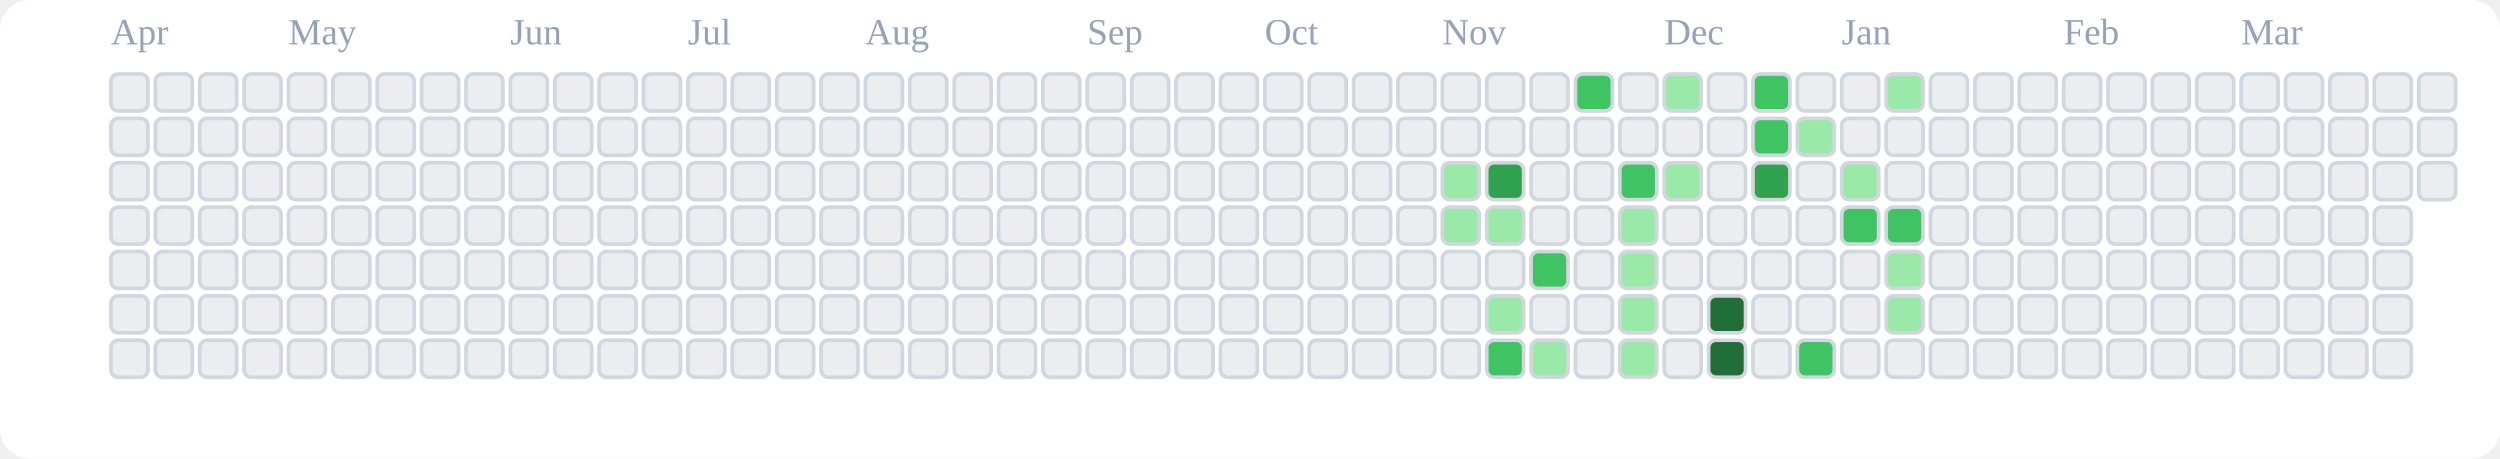
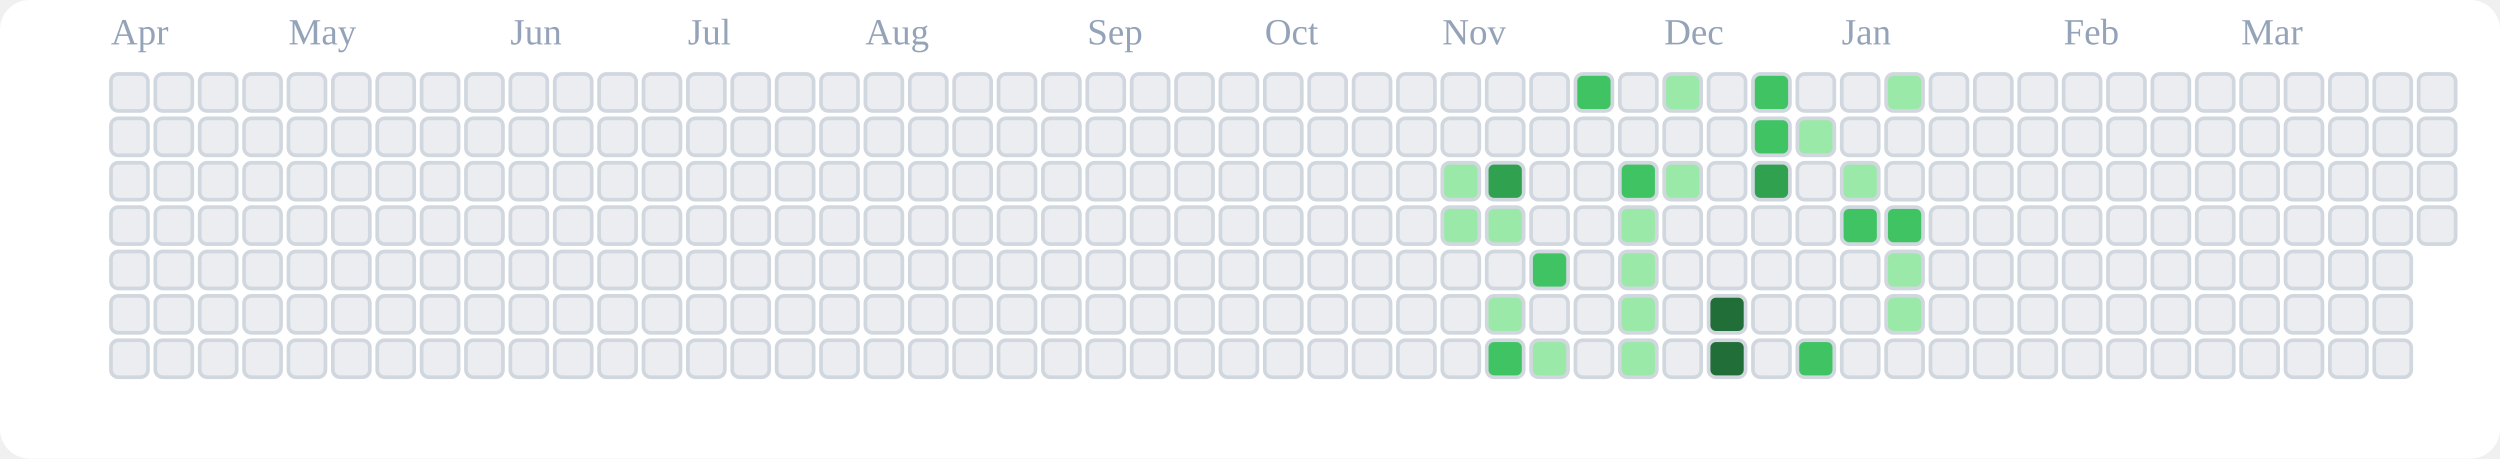
<svg xmlns="http://www.w3.org/2000/svg" viewBox="0 0 676 124" role="img" aria-label="tranhohoangvu Contributions (Light)">
  <rect x="0" y="0" width="676" height="124" fill="#ffffff" rx="8" ry="8" />
  <text x="30" y="12" font-size="10" fill="#94a3b8">Apr</text>
  <text x="78" y="12" font-size="10" fill="#94a3b8">May</text>
  <text x="138" y="12" font-size="10" fill="#94a3b8">Jun</text>
  <text x="186" y="12" font-size="10" fill="#94a3b8">Jul</text>
  <text x="234" y="12" font-size="10" fill="#94a3b8">Aug</text>
  <text x="294" y="12" font-size="10" fill="#94a3b8">Sep</text>
  <text x="342" y="12" font-size="10" fill="#94a3b8">Oct</text>
  <text x="390" y="12" font-size="10" fill="#94a3b8">Nov</text>
  <text x="450" y="12" font-size="10" fill="#94a3b8">Dec</text>
  <text x="498" y="12" font-size="10" fill="#94a3b8">Jan</text>
  <text x="558" y="12" font-size="10" fill="#94a3b8">Feb</text>
  <text x="606" y="12" font-size="10" fill="#94a3b8">Mar</text>
  <rect x="30" y="20" width="10" height="10" rx="2" ry="2" fill="#ebedf0" stroke="#d0d7de" stroke-width="1" />
  <rect x="30" y="32" width="10" height="10" rx="2" ry="2" fill="#ebedf0" stroke="#d0d7de" stroke-width="1" />
  <rect x="30" y="44" width="10" height="10" rx="2" ry="2" fill="#ebedf0" stroke="#d0d7de" stroke-width="1" />
  <rect x="30" y="56" width="10" height="10" rx="2" ry="2" fill="#ebedf0" stroke="#d0d7de" stroke-width="1" />
  <rect x="30" y="68" width="10" height="10" rx="2" ry="2" fill="#ebedf0" stroke="#d0d7de" stroke-width="1" />
  <rect x="30" y="80" width="10" height="10" rx="2" ry="2" fill="#ebedf0" stroke="#d0d7de" stroke-width="1" />
  <rect x="30" y="92" width="10" height="10" rx="2" ry="2" fill="#ebedf0" stroke="#d0d7de" stroke-width="1" />
  <rect x="42" y="20" width="10" height="10" rx="2" ry="2" fill="#ebedf0" stroke="#d0d7de" stroke-width="1" />
  <rect x="42" y="32" width="10" height="10" rx="2" ry="2" fill="#ebedf0" stroke="#d0d7de" stroke-width="1" />
  <rect x="42" y="44" width="10" height="10" rx="2" ry="2" fill="#ebedf0" stroke="#d0d7de" stroke-width="1" />
  <rect x="42" y="56" width="10" height="10" rx="2" ry="2" fill="#ebedf0" stroke="#d0d7de" stroke-width="1" />
  <rect x="42" y="68" width="10" height="10" rx="2" ry="2" fill="#ebedf0" stroke="#d0d7de" stroke-width="1" />
  <rect x="42" y="80" width="10" height="10" rx="2" ry="2" fill="#ebedf0" stroke="#d0d7de" stroke-width="1" />
  <rect x="42" y="92" width="10" height="10" rx="2" ry="2" fill="#ebedf0" stroke="#d0d7de" stroke-width="1" />
  <rect x="54" y="20" width="10" height="10" rx="2" ry="2" fill="#ebedf0" stroke="#d0d7de" stroke-width="1" />
  <rect x="54" y="32" width="10" height="10" rx="2" ry="2" fill="#ebedf0" stroke="#d0d7de" stroke-width="1" />
  <rect x="54" y="44" width="10" height="10" rx="2" ry="2" fill="#ebedf0" stroke="#d0d7de" stroke-width="1" />
  <rect x="54" y="56" width="10" height="10" rx="2" ry="2" fill="#ebedf0" stroke="#d0d7de" stroke-width="1" />
  <rect x="54" y="68" width="10" height="10" rx="2" ry="2" fill="#ebedf0" stroke="#d0d7de" stroke-width="1" />
  <rect x="54" y="80" width="10" height="10" rx="2" ry="2" fill="#ebedf0" stroke="#d0d7de" stroke-width="1" />
  <rect x="54" y="92" width="10" height="10" rx="2" ry="2" fill="#ebedf0" stroke="#d0d7de" stroke-width="1" />
  <rect x="66" y="20" width="10" height="10" rx="2" ry="2" fill="#ebedf0" stroke="#d0d7de" stroke-width="1" />
  <rect x="66" y="32" width="10" height="10" rx="2" ry="2" fill="#ebedf0" stroke="#d0d7de" stroke-width="1" />
  <rect x="66" y="44" width="10" height="10" rx="2" ry="2" fill="#ebedf0" stroke="#d0d7de" stroke-width="1" />
  <rect x="66" y="56" width="10" height="10" rx="2" ry="2" fill="#ebedf0" stroke="#d0d7de" stroke-width="1" />
  <rect x="66" y="68" width="10" height="10" rx="2" ry="2" fill="#ebedf0" stroke="#d0d7de" stroke-width="1" />
  <rect x="66" y="80" width="10" height="10" rx="2" ry="2" fill="#ebedf0" stroke="#d0d7de" stroke-width="1" />
  <rect x="66" y="92" width="10" height="10" rx="2" ry="2" fill="#ebedf0" stroke="#d0d7de" stroke-width="1" />
  <rect x="78" y="20" width="10" height="10" rx="2" ry="2" fill="#ebedf0" stroke="#d0d7de" stroke-width="1" />
  <rect x="78" y="32" width="10" height="10" rx="2" ry="2" fill="#ebedf0" stroke="#d0d7de" stroke-width="1" />
  <rect x="78" y="44" width="10" height="10" rx="2" ry="2" fill="#ebedf0" stroke="#d0d7de" stroke-width="1" />
  <rect x="78" y="56" width="10" height="10" rx="2" ry="2" fill="#ebedf0" stroke="#d0d7de" stroke-width="1" />
  <rect x="78" y="68" width="10" height="10" rx="2" ry="2" fill="#ebedf0" stroke="#d0d7de" stroke-width="1" />
  <rect x="78" y="80" width="10" height="10" rx="2" ry="2" fill="#ebedf0" stroke="#d0d7de" stroke-width="1" />
  <rect x="78" y="92" width="10" height="10" rx="2" ry="2" fill="#ebedf0" stroke="#d0d7de" stroke-width="1" />
  <rect x="90" y="20" width="10" height="10" rx="2" ry="2" fill="#ebedf0" stroke="#d0d7de" stroke-width="1" />
  <rect x="90" y="32" width="10" height="10" rx="2" ry="2" fill="#ebedf0" stroke="#d0d7de" stroke-width="1" />
  <rect x="90" y="44" width="10" height="10" rx="2" ry="2" fill="#ebedf0" stroke="#d0d7de" stroke-width="1" />
  <rect x="90" y="56" width="10" height="10" rx="2" ry="2" fill="#ebedf0" stroke="#d0d7de" stroke-width="1" />
  <rect x="90" y="68" width="10" height="10" rx="2" ry="2" fill="#ebedf0" stroke="#d0d7de" stroke-width="1" />
  <rect x="90" y="80" width="10" height="10" rx="2" ry="2" fill="#ebedf0" stroke="#d0d7de" stroke-width="1" />
  <rect x="90" y="92" width="10" height="10" rx="2" ry="2" fill="#ebedf0" stroke="#d0d7de" stroke-width="1" />
  <rect x="102" y="20" width="10" height="10" rx="2" ry="2" fill="#ebedf0" stroke="#d0d7de" stroke-width="1" />
  <rect x="102" y="32" width="10" height="10" rx="2" ry="2" fill="#ebedf0" stroke="#d0d7de" stroke-width="1" />
  <rect x="102" y="44" width="10" height="10" rx="2" ry="2" fill="#ebedf0" stroke="#d0d7de" stroke-width="1" />
  <rect x="102" y="56" width="10" height="10" rx="2" ry="2" fill="#ebedf0" stroke="#d0d7de" stroke-width="1" />
  <rect x="102" y="68" width="10" height="10" rx="2" ry="2" fill="#ebedf0" stroke="#d0d7de" stroke-width="1" />
  <rect x="102" y="80" width="10" height="10" rx="2" ry="2" fill="#ebedf0" stroke="#d0d7de" stroke-width="1" />
  <rect x="102" y="92" width="10" height="10" rx="2" ry="2" fill="#ebedf0" stroke="#d0d7de" stroke-width="1" />
  <rect x="114" y="20" width="10" height="10" rx="2" ry="2" fill="#ebedf0" stroke="#d0d7de" stroke-width="1" />
  <rect x="114" y="32" width="10" height="10" rx="2" ry="2" fill="#ebedf0" stroke="#d0d7de" stroke-width="1" />
  <rect x="114" y="44" width="10" height="10" rx="2" ry="2" fill="#ebedf0" stroke="#d0d7de" stroke-width="1" />
  <rect x="114" y="56" width="10" height="10" rx="2" ry="2" fill="#ebedf0" stroke="#d0d7de" stroke-width="1" />
  <rect x="114" y="68" width="10" height="10" rx="2" ry="2" fill="#ebedf0" stroke="#d0d7de" stroke-width="1" />
  <rect x="114" y="80" width="10" height="10" rx="2" ry="2" fill="#ebedf0" stroke="#d0d7de" stroke-width="1" />
  <rect x="114" y="92" width="10" height="10" rx="2" ry="2" fill="#ebedf0" stroke="#d0d7de" stroke-width="1" />
  <rect x="126" y="20" width="10" height="10" rx="2" ry="2" fill="#ebedf0" stroke="#d0d7de" stroke-width="1" />
  <rect x="126" y="32" width="10" height="10" rx="2" ry="2" fill="#ebedf0" stroke="#d0d7de" stroke-width="1" />
  <rect x="126" y="44" width="10" height="10" rx="2" ry="2" fill="#ebedf0" stroke="#d0d7de" stroke-width="1" />
  <rect x="126" y="56" width="10" height="10" rx="2" ry="2" fill="#ebedf0" stroke="#d0d7de" stroke-width="1" />
  <rect x="126" y="68" width="10" height="10" rx="2" ry="2" fill="#ebedf0" stroke="#d0d7de" stroke-width="1" />
  <rect x="126" y="80" width="10" height="10" rx="2" ry="2" fill="#ebedf0" stroke="#d0d7de" stroke-width="1" />
  <rect x="126" y="92" width="10" height="10" rx="2" ry="2" fill="#ebedf0" stroke="#d0d7de" stroke-width="1" />
  <rect x="138" y="20" width="10" height="10" rx="2" ry="2" fill="#ebedf0" stroke="#d0d7de" stroke-width="1" />
  <rect x="138" y="32" width="10" height="10" rx="2" ry="2" fill="#ebedf0" stroke="#d0d7de" stroke-width="1" />
  <rect x="138" y="44" width="10" height="10" rx="2" ry="2" fill="#ebedf0" stroke="#d0d7de" stroke-width="1" />
  <rect x="138" y="56" width="10" height="10" rx="2" ry="2" fill="#ebedf0" stroke="#d0d7de" stroke-width="1" />
  <rect x="138" y="68" width="10" height="10" rx="2" ry="2" fill="#ebedf0" stroke="#d0d7de" stroke-width="1" />
  <rect x="138" y="80" width="10" height="10" rx="2" ry="2" fill="#ebedf0" stroke="#d0d7de" stroke-width="1" />
  <rect x="138" y="92" width="10" height="10" rx="2" ry="2" fill="#ebedf0" stroke="#d0d7de" stroke-width="1" />
  <rect x="150" y="20" width="10" height="10" rx="2" ry="2" fill="#ebedf0" stroke="#d0d7de" stroke-width="1" />
  <rect x="150" y="32" width="10" height="10" rx="2" ry="2" fill="#ebedf0" stroke="#d0d7de" stroke-width="1" />
  <rect x="150" y="44" width="10" height="10" rx="2" ry="2" fill="#ebedf0" stroke="#d0d7de" stroke-width="1" />
  <rect x="150" y="56" width="10" height="10" rx="2" ry="2" fill="#ebedf0" stroke="#d0d7de" stroke-width="1" />
  <rect x="150" y="68" width="10" height="10" rx="2" ry="2" fill="#ebedf0" stroke="#d0d7de" stroke-width="1" />
  <rect x="150" y="80" width="10" height="10" rx="2" ry="2" fill="#ebedf0" stroke="#d0d7de" stroke-width="1" />
  <rect x="150" y="92" width="10" height="10" rx="2" ry="2" fill="#ebedf0" stroke="#d0d7de" stroke-width="1" />
  <rect x="162" y="20" width="10" height="10" rx="2" ry="2" fill="#ebedf0" stroke="#d0d7de" stroke-width="1" />
  <rect x="162" y="32" width="10" height="10" rx="2" ry="2" fill="#ebedf0" stroke="#d0d7de" stroke-width="1" />
  <rect x="162" y="44" width="10" height="10" rx="2" ry="2" fill="#ebedf0" stroke="#d0d7de" stroke-width="1" />
  <rect x="162" y="56" width="10" height="10" rx="2" ry="2" fill="#ebedf0" stroke="#d0d7de" stroke-width="1" />
  <rect x="162" y="68" width="10" height="10" rx="2" ry="2" fill="#ebedf0" stroke="#d0d7de" stroke-width="1" />
  <rect x="162" y="80" width="10" height="10" rx="2" ry="2" fill="#ebedf0" stroke="#d0d7de" stroke-width="1" />
  <rect x="162" y="92" width="10" height="10" rx="2" ry="2" fill="#ebedf0" stroke="#d0d7de" stroke-width="1" />
  <rect x="174" y="20" width="10" height="10" rx="2" ry="2" fill="#ebedf0" stroke="#d0d7de" stroke-width="1" />
  <rect x="174" y="32" width="10" height="10" rx="2" ry="2" fill="#ebedf0" stroke="#d0d7de" stroke-width="1" />
  <rect x="174" y="44" width="10" height="10" rx="2" ry="2" fill="#ebedf0" stroke="#d0d7de" stroke-width="1" />
  <rect x="174" y="56" width="10" height="10" rx="2" ry="2" fill="#ebedf0" stroke="#d0d7de" stroke-width="1" />
  <rect x="174" y="68" width="10" height="10" rx="2" ry="2" fill="#ebedf0" stroke="#d0d7de" stroke-width="1" />
  <rect x="174" y="80" width="10" height="10" rx="2" ry="2" fill="#ebedf0" stroke="#d0d7de" stroke-width="1" />
  <rect x="174" y="92" width="10" height="10" rx="2" ry="2" fill="#ebedf0" stroke="#d0d7de" stroke-width="1" />
  <rect x="186" y="20" width="10" height="10" rx="2" ry="2" fill="#ebedf0" stroke="#d0d7de" stroke-width="1" />
  <rect x="186" y="32" width="10" height="10" rx="2" ry="2" fill="#ebedf0" stroke="#d0d7de" stroke-width="1" />
  <rect x="186" y="44" width="10" height="10" rx="2" ry="2" fill="#ebedf0" stroke="#d0d7de" stroke-width="1" />
  <rect x="186" y="56" width="10" height="10" rx="2" ry="2" fill="#ebedf0" stroke="#d0d7de" stroke-width="1" />
  <rect x="186" y="68" width="10" height="10" rx="2" ry="2" fill="#ebedf0" stroke="#d0d7de" stroke-width="1" />
  <rect x="186" y="80" width="10" height="10" rx="2" ry="2" fill="#ebedf0" stroke="#d0d7de" stroke-width="1" />
  <rect x="186" y="92" width="10" height="10" rx="2" ry="2" fill="#ebedf0" stroke="#d0d7de" stroke-width="1" />
  <rect x="198" y="20" width="10" height="10" rx="2" ry="2" fill="#ebedf0" stroke="#d0d7de" stroke-width="1" />
  <rect x="198" y="32" width="10" height="10" rx="2" ry="2" fill="#ebedf0" stroke="#d0d7de" stroke-width="1" />
  <rect x="198" y="44" width="10" height="10" rx="2" ry="2" fill="#ebedf0" stroke="#d0d7de" stroke-width="1" />
  <rect x="198" y="56" width="10" height="10" rx="2" ry="2" fill="#ebedf0" stroke="#d0d7de" stroke-width="1" />
  <rect x="198" y="68" width="10" height="10" rx="2" ry="2" fill="#ebedf0" stroke="#d0d7de" stroke-width="1" />
  <rect x="198" y="80" width="10" height="10" rx="2" ry="2" fill="#ebedf0" stroke="#d0d7de" stroke-width="1" />
  <rect x="198" y="92" width="10" height="10" rx="2" ry="2" fill="#ebedf0" stroke="#d0d7de" stroke-width="1" />
  <rect x="210" y="20" width="10" height="10" rx="2" ry="2" fill="#ebedf0" stroke="#d0d7de" stroke-width="1" />
  <rect x="210" y="32" width="10" height="10" rx="2" ry="2" fill="#ebedf0" stroke="#d0d7de" stroke-width="1" />
  <rect x="210" y="44" width="10" height="10" rx="2" ry="2" fill="#ebedf0" stroke="#d0d7de" stroke-width="1" />
  <rect x="210" y="56" width="10" height="10" rx="2" ry="2" fill="#ebedf0" stroke="#d0d7de" stroke-width="1" />
  <rect x="210" y="68" width="10" height="10" rx="2" ry="2" fill="#ebedf0" stroke="#d0d7de" stroke-width="1" />
  <rect x="210" y="80" width="10" height="10" rx="2" ry="2" fill="#ebedf0" stroke="#d0d7de" stroke-width="1" />
  <rect x="210" y="92" width="10" height="10" rx="2" ry="2" fill="#ebedf0" stroke="#d0d7de" stroke-width="1" />
  <rect x="222" y="20" width="10" height="10" rx="2" ry="2" fill="#ebedf0" stroke="#d0d7de" stroke-width="1" />
  <rect x="222" y="32" width="10" height="10" rx="2" ry="2" fill="#ebedf0" stroke="#d0d7de" stroke-width="1" />
  <rect x="222" y="44" width="10" height="10" rx="2" ry="2" fill="#ebedf0" stroke="#d0d7de" stroke-width="1" />
  <rect x="222" y="56" width="10" height="10" rx="2" ry="2" fill="#ebedf0" stroke="#d0d7de" stroke-width="1" />
  <rect x="222" y="68" width="10" height="10" rx="2" ry="2" fill="#ebedf0" stroke="#d0d7de" stroke-width="1" />
  <rect x="222" y="80" width="10" height="10" rx="2" ry="2" fill="#ebedf0" stroke="#d0d7de" stroke-width="1" />
  <rect x="222" y="92" width="10" height="10" rx="2" ry="2" fill="#ebedf0" stroke="#d0d7de" stroke-width="1" />
  <rect x="234" y="20" width="10" height="10" rx="2" ry="2" fill="#ebedf0" stroke="#d0d7de" stroke-width="1" />
  <rect x="234" y="32" width="10" height="10" rx="2" ry="2" fill="#ebedf0" stroke="#d0d7de" stroke-width="1" />
  <rect x="234" y="44" width="10" height="10" rx="2" ry="2" fill="#ebedf0" stroke="#d0d7de" stroke-width="1" />
  <rect x="234" y="56" width="10" height="10" rx="2" ry="2" fill="#ebedf0" stroke="#d0d7de" stroke-width="1" />
  <rect x="234" y="68" width="10" height="10" rx="2" ry="2" fill="#ebedf0" stroke="#d0d7de" stroke-width="1" />
  <rect x="234" y="80" width="10" height="10" rx="2" ry="2" fill="#ebedf0" stroke="#d0d7de" stroke-width="1" />
  <rect x="234" y="92" width="10" height="10" rx="2" ry="2" fill="#ebedf0" stroke="#d0d7de" stroke-width="1" />
  <rect x="246" y="20" width="10" height="10" rx="2" ry="2" fill="#ebedf0" stroke="#d0d7de" stroke-width="1" />
  <rect x="246" y="32" width="10" height="10" rx="2" ry="2" fill="#ebedf0" stroke="#d0d7de" stroke-width="1" />
  <rect x="246" y="44" width="10" height="10" rx="2" ry="2" fill="#ebedf0" stroke="#d0d7de" stroke-width="1" />
  <rect x="246" y="56" width="10" height="10" rx="2" ry="2" fill="#ebedf0" stroke="#d0d7de" stroke-width="1" />
  <rect x="246" y="68" width="10" height="10" rx="2" ry="2" fill="#ebedf0" stroke="#d0d7de" stroke-width="1" />
  <rect x="246" y="80" width="10" height="10" rx="2" ry="2" fill="#ebedf0" stroke="#d0d7de" stroke-width="1" />
  <rect x="246" y="92" width="10" height="10" rx="2" ry="2" fill="#ebedf0" stroke="#d0d7de" stroke-width="1" />
  <rect x="258" y="20" width="10" height="10" rx="2" ry="2" fill="#ebedf0" stroke="#d0d7de" stroke-width="1" />
  <rect x="258" y="32" width="10" height="10" rx="2" ry="2" fill="#ebedf0" stroke="#d0d7de" stroke-width="1" />
  <rect x="258" y="44" width="10" height="10" rx="2" ry="2" fill="#ebedf0" stroke="#d0d7de" stroke-width="1" />
  <rect x="258" y="56" width="10" height="10" rx="2" ry="2" fill="#ebedf0" stroke="#d0d7de" stroke-width="1" />
  <rect x="258" y="68" width="10" height="10" rx="2" ry="2" fill="#ebedf0" stroke="#d0d7de" stroke-width="1" />
  <rect x="258" y="80" width="10" height="10" rx="2" ry="2" fill="#ebedf0" stroke="#d0d7de" stroke-width="1" />
  <rect x="258" y="92" width="10" height="10" rx="2" ry="2" fill="#ebedf0" stroke="#d0d7de" stroke-width="1" />
  <rect x="270" y="20" width="10" height="10" rx="2" ry="2" fill="#ebedf0" stroke="#d0d7de" stroke-width="1" />
  <rect x="270" y="32" width="10" height="10" rx="2" ry="2" fill="#ebedf0" stroke="#d0d7de" stroke-width="1" />
  <rect x="270" y="44" width="10" height="10" rx="2" ry="2" fill="#ebedf0" stroke="#d0d7de" stroke-width="1" />
  <rect x="270" y="56" width="10" height="10" rx="2" ry="2" fill="#ebedf0" stroke="#d0d7de" stroke-width="1" />
  <rect x="270" y="68" width="10" height="10" rx="2" ry="2" fill="#ebedf0" stroke="#d0d7de" stroke-width="1" />
  <rect x="270" y="80" width="10" height="10" rx="2" ry="2" fill="#ebedf0" stroke="#d0d7de" stroke-width="1" />
  <rect x="270" y="92" width="10" height="10" rx="2" ry="2" fill="#ebedf0" stroke="#d0d7de" stroke-width="1" />
  <rect x="282" y="20" width="10" height="10" rx="2" ry="2" fill="#ebedf0" stroke="#d0d7de" stroke-width="1" />
  <rect x="282" y="32" width="10" height="10" rx="2" ry="2" fill="#ebedf0" stroke="#d0d7de" stroke-width="1" />
  <rect x="282" y="44" width="10" height="10" rx="2" ry="2" fill="#ebedf0" stroke="#d0d7de" stroke-width="1" />
  <rect x="282" y="56" width="10" height="10" rx="2" ry="2" fill="#ebedf0" stroke="#d0d7de" stroke-width="1" />
  <rect x="282" y="68" width="10" height="10" rx="2" ry="2" fill="#ebedf0" stroke="#d0d7de" stroke-width="1" />
  <rect x="282" y="80" width="10" height="10" rx="2" ry="2" fill="#ebedf0" stroke="#d0d7de" stroke-width="1" />
  <rect x="282" y="92" width="10" height="10" rx="2" ry="2" fill="#ebedf0" stroke="#d0d7de" stroke-width="1" />
  <rect x="294" y="20" width="10" height="10" rx="2" ry="2" fill="#ebedf0" stroke="#d0d7de" stroke-width="1" />
  <rect x="294" y="32" width="10" height="10" rx="2" ry="2" fill="#ebedf0" stroke="#d0d7de" stroke-width="1" />
  <rect x="294" y="44" width="10" height="10" rx="2" ry="2" fill="#ebedf0" stroke="#d0d7de" stroke-width="1" />
  <rect x="294" y="56" width="10" height="10" rx="2" ry="2" fill="#ebedf0" stroke="#d0d7de" stroke-width="1" />
  <rect x="294" y="68" width="10" height="10" rx="2" ry="2" fill="#ebedf0" stroke="#d0d7de" stroke-width="1" />
  <rect x="294" y="80" width="10" height="10" rx="2" ry="2" fill="#ebedf0" stroke="#d0d7de" stroke-width="1" />
  <rect x="294" y="92" width="10" height="10" rx="2" ry="2" fill="#ebedf0" stroke="#d0d7de" stroke-width="1" />
  <rect x="306" y="20" width="10" height="10" rx="2" ry="2" fill="#ebedf0" stroke="#d0d7de" stroke-width="1" />
  <rect x="306" y="32" width="10" height="10" rx="2" ry="2" fill="#ebedf0" stroke="#d0d7de" stroke-width="1" />
  <rect x="306" y="44" width="10" height="10" rx="2" ry="2" fill="#ebedf0" stroke="#d0d7de" stroke-width="1" />
  <rect x="306" y="56" width="10" height="10" rx="2" ry="2" fill="#ebedf0" stroke="#d0d7de" stroke-width="1" />
  <rect x="306" y="68" width="10" height="10" rx="2" ry="2" fill="#ebedf0" stroke="#d0d7de" stroke-width="1" />
  <rect x="306" y="80" width="10" height="10" rx="2" ry="2" fill="#ebedf0" stroke="#d0d7de" stroke-width="1" />
  <rect x="306" y="92" width="10" height="10" rx="2" ry="2" fill="#ebedf0" stroke="#d0d7de" stroke-width="1" />
  <rect x="318" y="20" width="10" height="10" rx="2" ry="2" fill="#ebedf0" stroke="#d0d7de" stroke-width="1" />
  <rect x="318" y="32" width="10" height="10" rx="2" ry="2" fill="#ebedf0" stroke="#d0d7de" stroke-width="1" />
  <rect x="318" y="44" width="10" height="10" rx="2" ry="2" fill="#ebedf0" stroke="#d0d7de" stroke-width="1" />
  <rect x="318" y="56" width="10" height="10" rx="2" ry="2" fill="#ebedf0" stroke="#d0d7de" stroke-width="1" />
  <rect x="318" y="68" width="10" height="10" rx="2" ry="2" fill="#ebedf0" stroke="#d0d7de" stroke-width="1" />
  <rect x="318" y="80" width="10" height="10" rx="2" ry="2" fill="#ebedf0" stroke="#d0d7de" stroke-width="1" />
  <rect x="318" y="92" width="10" height="10" rx="2" ry="2" fill="#ebedf0" stroke="#d0d7de" stroke-width="1" />
  <rect x="330" y="20" width="10" height="10" rx="2" ry="2" fill="#ebedf0" stroke="#d0d7de" stroke-width="1" />
  <rect x="330" y="32" width="10" height="10" rx="2" ry="2" fill="#ebedf0" stroke="#d0d7de" stroke-width="1" />
  <rect x="330" y="44" width="10" height="10" rx="2" ry="2" fill="#ebedf0" stroke="#d0d7de" stroke-width="1" />
  <rect x="330" y="56" width="10" height="10" rx="2" ry="2" fill="#ebedf0" stroke="#d0d7de" stroke-width="1" />
  <rect x="330" y="68" width="10" height="10" rx="2" ry="2" fill="#ebedf0" stroke="#d0d7de" stroke-width="1" />
  <rect x="330" y="80" width="10" height="10" rx="2" ry="2" fill="#ebedf0" stroke="#d0d7de" stroke-width="1" />
  <rect x="330" y="92" width="10" height="10" rx="2" ry="2" fill="#ebedf0" stroke="#d0d7de" stroke-width="1" />
  <rect x="342" y="20" width="10" height="10" rx="2" ry="2" fill="#ebedf0" stroke="#d0d7de" stroke-width="1" />
  <rect x="342" y="32" width="10" height="10" rx="2" ry="2" fill="#ebedf0" stroke="#d0d7de" stroke-width="1" />
  <rect x="342" y="44" width="10" height="10" rx="2" ry="2" fill="#ebedf0" stroke="#d0d7de" stroke-width="1" />
  <rect x="342" y="56" width="10" height="10" rx="2" ry="2" fill="#ebedf0" stroke="#d0d7de" stroke-width="1" />
  <rect x="342" y="68" width="10" height="10" rx="2" ry="2" fill="#ebedf0" stroke="#d0d7de" stroke-width="1" />
  <rect x="342" y="80" width="10" height="10" rx="2" ry="2" fill="#ebedf0" stroke="#d0d7de" stroke-width="1" />
  <rect x="342" y="92" width="10" height="10" rx="2" ry="2" fill="#ebedf0" stroke="#d0d7de" stroke-width="1" />
  <rect x="354" y="20" width="10" height="10" rx="2" ry="2" fill="#ebedf0" stroke="#d0d7de" stroke-width="1" />
  <rect x="354" y="32" width="10" height="10" rx="2" ry="2" fill="#ebedf0" stroke="#d0d7de" stroke-width="1" />
  <rect x="354" y="44" width="10" height="10" rx="2" ry="2" fill="#ebedf0" stroke="#d0d7de" stroke-width="1" />
  <rect x="354" y="56" width="10" height="10" rx="2" ry="2" fill="#ebedf0" stroke="#d0d7de" stroke-width="1" />
  <rect x="354" y="68" width="10" height="10" rx="2" ry="2" fill="#ebedf0" stroke="#d0d7de" stroke-width="1" />
  <rect x="354" y="80" width="10" height="10" rx="2" ry="2" fill="#ebedf0" stroke="#d0d7de" stroke-width="1" />
  <rect x="354" y="92" width="10" height="10" rx="2" ry="2" fill="#ebedf0" stroke="#d0d7de" stroke-width="1" />
  <rect x="366" y="20" width="10" height="10" rx="2" ry="2" fill="#ebedf0" stroke="#d0d7de" stroke-width="1" />
  <rect x="366" y="32" width="10" height="10" rx="2" ry="2" fill="#ebedf0" stroke="#d0d7de" stroke-width="1" />
  <rect x="366" y="44" width="10" height="10" rx="2" ry="2" fill="#ebedf0" stroke="#d0d7de" stroke-width="1" />
  <rect x="366" y="56" width="10" height="10" rx="2" ry="2" fill="#ebedf0" stroke="#d0d7de" stroke-width="1" />
  <rect x="366" y="68" width="10" height="10" rx="2" ry="2" fill="#ebedf0" stroke="#d0d7de" stroke-width="1" />
  <rect x="366" y="80" width="10" height="10" rx="2" ry="2" fill="#ebedf0" stroke="#d0d7de" stroke-width="1" />
  <rect x="366" y="92" width="10" height="10" rx="2" ry="2" fill="#ebedf0" stroke="#d0d7de" stroke-width="1" />
  <rect x="378" y="20" width="10" height="10" rx="2" ry="2" fill="#ebedf0" stroke="#d0d7de" stroke-width="1" />
  <rect x="378" y="32" width="10" height="10" rx="2" ry="2" fill="#ebedf0" stroke="#d0d7de" stroke-width="1" />
  <rect x="378" y="44" width="10" height="10" rx="2" ry="2" fill="#ebedf0" stroke="#d0d7de" stroke-width="1" />
  <rect x="378" y="56" width="10" height="10" rx="2" ry="2" fill="#ebedf0" stroke="#d0d7de" stroke-width="1" />
  <rect x="378" y="68" width="10" height="10" rx="2" ry="2" fill="#ebedf0" stroke="#d0d7de" stroke-width="1" />
  <rect x="378" y="80" width="10" height="10" rx="2" ry="2" fill="#ebedf0" stroke="#d0d7de" stroke-width="1" />
  <rect x="378" y="92" width="10" height="10" rx="2" ry="2" fill="#ebedf0" stroke="#d0d7de" stroke-width="1" />
  <rect x="390" y="20" width="10" height="10" rx="2" ry="2" fill="#ebedf0" stroke="#d0d7de" stroke-width="1" />
  <rect x="390" y="32" width="10" height="10" rx="2" ry="2" fill="#ebedf0" stroke="#d0d7de" stroke-width="1" />
  <rect x="390" y="44" width="10" height="10" rx="2" ry="2" fill="#9be9a8" stroke="#d0d7de" stroke-width="1" />
  <rect x="390" y="56" width="10" height="10" rx="2" ry="2" fill="#9be9a8" stroke="#d0d7de" stroke-width="1" />
  <rect x="390" y="68" width="10" height="10" rx="2" ry="2" fill="#ebedf0" stroke="#d0d7de" stroke-width="1" />
  <rect x="390" y="80" width="10" height="10" rx="2" ry="2" fill="#ebedf0" stroke="#d0d7de" stroke-width="1" />
  <rect x="390" y="92" width="10" height="10" rx="2" ry="2" fill="#ebedf0" stroke="#d0d7de" stroke-width="1" />
  <rect x="402" y="20" width="10" height="10" rx="2" ry="2" fill="#ebedf0" stroke="#d0d7de" stroke-width="1" />
  <rect x="402" y="32" width="10" height="10" rx="2" ry="2" fill="#ebedf0" stroke="#d0d7de" stroke-width="1" />
  <rect x="402" y="44" width="10" height="10" rx="2" ry="2" fill="#30a14e" stroke="#d0d7de" stroke-width="1" />
  <rect x="402" y="56" width="10" height="10" rx="2" ry="2" fill="#9be9a8" stroke="#d0d7de" stroke-width="1" />
  <rect x="402" y="68" width="10" height="10" rx="2" ry="2" fill="#ebedf0" stroke="#d0d7de" stroke-width="1" />
  <rect x="402" y="80" width="10" height="10" rx="2" ry="2" fill="#9be9a8" stroke="#d0d7de" stroke-width="1" />
  <rect x="402" y="92" width="10" height="10" rx="2" ry="2" fill="#40c463" stroke="#d0d7de" stroke-width="1" />
  <rect x="414" y="20" width="10" height="10" rx="2" ry="2" fill="#ebedf0" stroke="#d0d7de" stroke-width="1" />
  <rect x="414" y="32" width="10" height="10" rx="2" ry="2" fill="#ebedf0" stroke="#d0d7de" stroke-width="1" />
  <rect x="414" y="44" width="10" height="10" rx="2" ry="2" fill="#ebedf0" stroke="#d0d7de" stroke-width="1" />
  <rect x="414" y="56" width="10" height="10" rx="2" ry="2" fill="#ebedf0" stroke="#d0d7de" stroke-width="1" />
  <rect x="414" y="68" width="10" height="10" rx="2" ry="2" fill="#40c463" stroke="#d0d7de" stroke-width="1" />
  <rect x="414" y="80" width="10" height="10" rx="2" ry="2" fill="#ebedf0" stroke="#d0d7de" stroke-width="1" />
  <rect x="414" y="92" width="10" height="10" rx="2" ry="2" fill="#9be9a8" stroke="#d0d7de" stroke-width="1" />
  <rect x="426" y="20" width="10" height="10" rx="2" ry="2" fill="#40c463" stroke="#d0d7de" stroke-width="1" />
  <rect x="426" y="32" width="10" height="10" rx="2" ry="2" fill="#ebedf0" stroke="#d0d7de" stroke-width="1" />
  <rect x="426" y="44" width="10" height="10" rx="2" ry="2" fill="#ebedf0" stroke="#d0d7de" stroke-width="1" />
  <rect x="426" y="56" width="10" height="10" rx="2" ry="2" fill="#ebedf0" stroke="#d0d7de" stroke-width="1" />
  <rect x="426" y="68" width="10" height="10" rx="2" ry="2" fill="#ebedf0" stroke="#d0d7de" stroke-width="1" />
  <rect x="426" y="80" width="10" height="10" rx="2" ry="2" fill="#ebedf0" stroke="#d0d7de" stroke-width="1" />
  <rect x="426" y="92" width="10" height="10" rx="2" ry="2" fill="#ebedf0" stroke="#d0d7de" stroke-width="1" />
  <rect x="438" y="20" width="10" height="10" rx="2" ry="2" fill="#ebedf0" stroke="#d0d7de" stroke-width="1" />
  <rect x="438" y="32" width="10" height="10" rx="2" ry="2" fill="#ebedf0" stroke="#d0d7de" stroke-width="1" />
  <rect x="438" y="44" width="10" height="10" rx="2" ry="2" fill="#40c463" stroke="#d0d7de" stroke-width="1" />
  <rect x="438" y="56" width="10" height="10" rx="2" ry="2" fill="#9be9a8" stroke="#d0d7de" stroke-width="1" />
  <rect x="438" y="68" width="10" height="10" rx="2" ry="2" fill="#9be9a8" stroke="#d0d7de" stroke-width="1" />
  <rect x="438" y="80" width="10" height="10" rx="2" ry="2" fill="#9be9a8" stroke="#d0d7de" stroke-width="1" />
  <rect x="438" y="92" width="10" height="10" rx="2" ry="2" fill="#9be9a8" stroke="#d0d7de" stroke-width="1" />
  <rect x="450" y="20" width="10" height="10" rx="2" ry="2" fill="#9be9a8" stroke="#d0d7de" stroke-width="1" />
  <rect x="450" y="32" width="10" height="10" rx="2" ry="2" fill="#ebedf0" stroke="#d0d7de" stroke-width="1" />
  <rect x="450" y="44" width="10" height="10" rx="2" ry="2" fill="#9be9a8" stroke="#d0d7de" stroke-width="1" />
  <rect x="450" y="56" width="10" height="10" rx="2" ry="2" fill="#ebedf0" stroke="#d0d7de" stroke-width="1" />
  <rect x="450" y="68" width="10" height="10" rx="2" ry="2" fill="#ebedf0" stroke="#d0d7de" stroke-width="1" />
  <rect x="450" y="80" width="10" height="10" rx="2" ry="2" fill="#ebedf0" stroke="#d0d7de" stroke-width="1" />
  <rect x="450" y="92" width="10" height="10" rx="2" ry="2" fill="#ebedf0" stroke="#d0d7de" stroke-width="1" />
  <rect x="462" y="20" width="10" height="10" rx="2" ry="2" fill="#ebedf0" stroke="#d0d7de" stroke-width="1" />
  <rect x="462" y="32" width="10" height="10" rx="2" ry="2" fill="#ebedf0" stroke="#d0d7de" stroke-width="1" />
  <rect x="462" y="44" width="10" height="10" rx="2" ry="2" fill="#ebedf0" stroke="#d0d7de" stroke-width="1" />
  <rect x="462" y="56" width="10" height="10" rx="2" ry="2" fill="#ebedf0" stroke="#d0d7de" stroke-width="1" />
  <rect x="462" y="68" width="10" height="10" rx="2" ry="2" fill="#ebedf0" stroke="#d0d7de" stroke-width="1" />
  <rect x="462" y="80" width="10" height="10" rx="2" ry="2" fill="#216e39" stroke="#d0d7de" stroke-width="1" />
  <rect x="462" y="92" width="10" height="10" rx="2" ry="2" fill="#216e39" stroke="#d0d7de" stroke-width="1" />
  <rect x="474" y="20" width="10" height="10" rx="2" ry="2" fill="#40c463" stroke="#d0d7de" stroke-width="1" />
  <rect x="474" y="32" width="10" height="10" rx="2" ry="2" fill="#40c463" stroke="#d0d7de" stroke-width="1" />
  <rect x="474" y="44" width="10" height="10" rx="2" ry="2" fill="#30a14e" stroke="#d0d7de" stroke-width="1" />
  <rect x="474" y="56" width="10" height="10" rx="2" ry="2" fill="#ebedf0" stroke="#d0d7de" stroke-width="1" />
  <rect x="474" y="68" width="10" height="10" rx="2" ry="2" fill="#ebedf0" stroke="#d0d7de" stroke-width="1" />
  <rect x="474" y="80" width="10" height="10" rx="2" ry="2" fill="#ebedf0" stroke="#d0d7de" stroke-width="1" />
  <rect x="474" y="92" width="10" height="10" rx="2" ry="2" fill="#ebedf0" stroke="#d0d7de" stroke-width="1" />
  <rect x="486" y="20" width="10" height="10" rx="2" ry="2" fill="#ebedf0" stroke="#d0d7de" stroke-width="1" />
  <rect x="486" y="32" width="10" height="10" rx="2" ry="2" fill="#9be9a8" stroke="#d0d7de" stroke-width="1" />
  <rect x="486" y="44" width="10" height="10" rx="2" ry="2" fill="#ebedf0" stroke="#d0d7de" stroke-width="1" />
  <rect x="486" y="56" width="10" height="10" rx="2" ry="2" fill="#ebedf0" stroke="#d0d7de" stroke-width="1" />
  <rect x="486" y="68" width="10" height="10" rx="2" ry="2" fill="#ebedf0" stroke="#d0d7de" stroke-width="1" />
  <rect x="486" y="80" width="10" height="10" rx="2" ry="2" fill="#ebedf0" stroke="#d0d7de" stroke-width="1" />
  <rect x="486" y="92" width="10" height="10" rx="2" ry="2" fill="#40c463" stroke="#d0d7de" stroke-width="1" />
  <rect x="498" y="20" width="10" height="10" rx="2" ry="2" fill="#ebedf0" stroke="#d0d7de" stroke-width="1" />
  <rect x="498" y="32" width="10" height="10" rx="2" ry="2" fill="#ebedf0" stroke="#d0d7de" stroke-width="1" />
  <rect x="498" y="44" width="10" height="10" rx="2" ry="2" fill="#9be9a8" stroke="#d0d7de" stroke-width="1" />
  <rect x="498" y="56" width="10" height="10" rx="2" ry="2" fill="#40c463" stroke="#d0d7de" stroke-width="1" />
  <rect x="498" y="68" width="10" height="10" rx="2" ry="2" fill="#ebedf0" stroke="#d0d7de" stroke-width="1" />
  <rect x="498" y="80" width="10" height="10" rx="2" ry="2" fill="#ebedf0" stroke="#d0d7de" stroke-width="1" />
  <rect x="498" y="92" width="10" height="10" rx="2" ry="2" fill="#ebedf0" stroke="#d0d7de" stroke-width="1" />
  <rect x="510" y="20" width="10" height="10" rx="2" ry="2" fill="#9be9a8" stroke="#d0d7de" stroke-width="1" />
  <rect x="510" y="32" width="10" height="10" rx="2" ry="2" fill="#ebedf0" stroke="#d0d7de" stroke-width="1" />
  <rect x="510" y="44" width="10" height="10" rx="2" ry="2" fill="#ebedf0" stroke="#d0d7de" stroke-width="1" />
  <rect x="510" y="56" width="10" height="10" rx="2" ry="2" fill="#40c463" stroke="#d0d7de" stroke-width="1" />
  <rect x="510" y="68" width="10" height="10" rx="2" ry="2" fill="#9be9a8" stroke="#d0d7de" stroke-width="1" />
  <rect x="510" y="80" width="10" height="10" rx="2" ry="2" fill="#9be9a8" stroke="#d0d7de" stroke-width="1" />
  <rect x="510" y="92" width="10" height="10" rx="2" ry="2" fill="#ebedf0" stroke="#d0d7de" stroke-width="1" />
  <rect x="522" y="20" width="10" height="10" rx="2" ry="2" fill="#ebedf0" stroke="#d0d7de" stroke-width="1" />
  <rect x="522" y="32" width="10" height="10" rx="2" ry="2" fill="#ebedf0" stroke="#d0d7de" stroke-width="1" />
  <rect x="522" y="44" width="10" height="10" rx="2" ry="2" fill="#ebedf0" stroke="#d0d7de" stroke-width="1" />
  <rect x="522" y="56" width="10" height="10" rx="2" ry="2" fill="#ebedf0" stroke="#d0d7de" stroke-width="1" />
  <rect x="522" y="68" width="10" height="10" rx="2" ry="2" fill="#ebedf0" stroke="#d0d7de" stroke-width="1" />
  <rect x="522" y="80" width="10" height="10" rx="2" ry="2" fill="#ebedf0" stroke="#d0d7de" stroke-width="1" />
  <rect x="522" y="92" width="10" height="10" rx="2" ry="2" fill="#ebedf0" stroke="#d0d7de" stroke-width="1" />
  <rect x="534" y="20" width="10" height="10" rx="2" ry="2" fill="#ebedf0" stroke="#d0d7de" stroke-width="1" />
  <rect x="534" y="32" width="10" height="10" rx="2" ry="2" fill="#ebedf0" stroke="#d0d7de" stroke-width="1" />
  <rect x="534" y="44" width="10" height="10" rx="2" ry="2" fill="#ebedf0" stroke="#d0d7de" stroke-width="1" />
  <rect x="534" y="56" width="10" height="10" rx="2" ry="2" fill="#ebedf0" stroke="#d0d7de" stroke-width="1" />
  <rect x="534" y="68" width="10" height="10" rx="2" ry="2" fill="#ebedf0" stroke="#d0d7de" stroke-width="1" />
  <rect x="534" y="80" width="10" height="10" rx="2" ry="2" fill="#ebedf0" stroke="#d0d7de" stroke-width="1" />
  <rect x="534" y="92" width="10" height="10" rx="2" ry="2" fill="#ebedf0" stroke="#d0d7de" stroke-width="1" />
  <rect x="546" y="20" width="10" height="10" rx="2" ry="2" fill="#ebedf0" stroke="#d0d7de" stroke-width="1" />
  <rect x="546" y="32" width="10" height="10" rx="2" ry="2" fill="#ebedf0" stroke="#d0d7de" stroke-width="1" />
  <rect x="546" y="44" width="10" height="10" rx="2" ry="2" fill="#ebedf0" stroke="#d0d7de" stroke-width="1" />
  <rect x="546" y="56" width="10" height="10" rx="2" ry="2" fill="#ebedf0" stroke="#d0d7de" stroke-width="1" />
  <rect x="546" y="68" width="10" height="10" rx="2" ry="2" fill="#ebedf0" stroke="#d0d7de" stroke-width="1" />
  <rect x="546" y="80" width="10" height="10" rx="2" ry="2" fill="#ebedf0" stroke="#d0d7de" stroke-width="1" />
  <rect x="546" y="92" width="10" height="10" rx="2" ry="2" fill="#ebedf0" stroke="#d0d7de" stroke-width="1" />
  <rect x="558" y="20" width="10" height="10" rx="2" ry="2" fill="#ebedf0" stroke="#d0d7de" stroke-width="1" />
  <rect x="558" y="32" width="10" height="10" rx="2" ry="2" fill="#ebedf0" stroke="#d0d7de" stroke-width="1" />
  <rect x="558" y="44" width="10" height="10" rx="2" ry="2" fill="#ebedf0" stroke="#d0d7de" stroke-width="1" />
  <rect x="558" y="56" width="10" height="10" rx="2" ry="2" fill="#ebedf0" stroke="#d0d7de" stroke-width="1" />
  <rect x="558" y="68" width="10" height="10" rx="2" ry="2" fill="#ebedf0" stroke="#d0d7de" stroke-width="1" />
  <rect x="558" y="80" width="10" height="10" rx="2" ry="2" fill="#ebedf0" stroke="#d0d7de" stroke-width="1" />
  <rect x="558" y="92" width="10" height="10" rx="2" ry="2" fill="#ebedf0" stroke="#d0d7de" stroke-width="1" />
  <rect x="570" y="20" width="10" height="10" rx="2" ry="2" fill="#ebedf0" stroke="#d0d7de" stroke-width="1" />
  <rect x="570" y="32" width="10" height="10" rx="2" ry="2" fill="#ebedf0" stroke="#d0d7de" stroke-width="1" />
  <rect x="570" y="44" width="10" height="10" rx="2" ry="2" fill="#ebedf0" stroke="#d0d7de" stroke-width="1" />
  <rect x="570" y="56" width="10" height="10" rx="2" ry="2" fill="#ebedf0" stroke="#d0d7de" stroke-width="1" />
  <rect x="570" y="68" width="10" height="10" rx="2" ry="2" fill="#ebedf0" stroke="#d0d7de" stroke-width="1" />
  <rect x="570" y="80" width="10" height="10" rx="2" ry="2" fill="#ebedf0" stroke="#d0d7de" stroke-width="1" />
  <rect x="570" y="92" width="10" height="10" rx="2" ry="2" fill="#ebedf0" stroke="#d0d7de" stroke-width="1" />
  <rect x="582" y="20" width="10" height="10" rx="2" ry="2" fill="#ebedf0" stroke="#d0d7de" stroke-width="1" />
  <rect x="582" y="32" width="10" height="10" rx="2" ry="2" fill="#ebedf0" stroke="#d0d7de" stroke-width="1" />
  <rect x="582" y="44" width="10" height="10" rx="2" ry="2" fill="#ebedf0" stroke="#d0d7de" stroke-width="1" />
  <rect x="582" y="56" width="10" height="10" rx="2" ry="2" fill="#ebedf0" stroke="#d0d7de" stroke-width="1" />
  <rect x="582" y="68" width="10" height="10" rx="2" ry="2" fill="#ebedf0" stroke="#d0d7de" stroke-width="1" />
  <rect x="582" y="80" width="10" height="10" rx="2" ry="2" fill="#ebedf0" stroke="#d0d7de" stroke-width="1" />
  <rect x="582" y="92" width="10" height="10" rx="2" ry="2" fill="#ebedf0" stroke="#d0d7de" stroke-width="1" />
  <rect x="594" y="20" width="10" height="10" rx="2" ry="2" fill="#ebedf0" stroke="#d0d7de" stroke-width="1" />
  <rect x="594" y="32" width="10" height="10" rx="2" ry="2" fill="#ebedf0" stroke="#d0d7de" stroke-width="1" />
  <rect x="594" y="44" width="10" height="10" rx="2" ry="2" fill="#ebedf0" stroke="#d0d7de" stroke-width="1" />
  <rect x="594" y="56" width="10" height="10" rx="2" ry="2" fill="#ebedf0" stroke="#d0d7de" stroke-width="1" />
  <rect x="594" y="68" width="10" height="10" rx="2" ry="2" fill="#ebedf0" stroke="#d0d7de" stroke-width="1" />
  <rect x="594" y="80" width="10" height="10" rx="2" ry="2" fill="#ebedf0" stroke="#d0d7de" stroke-width="1" />
  <rect x="594" y="92" width="10" height="10" rx="2" ry="2" fill="#ebedf0" stroke="#d0d7de" stroke-width="1" />
  <rect x="606" y="20" width="10" height="10" rx="2" ry="2" fill="#ebedf0" stroke="#d0d7de" stroke-width="1" />
  <rect x="606" y="32" width="10" height="10" rx="2" ry="2" fill="#ebedf0" stroke="#d0d7de" stroke-width="1" />
  <rect x="606" y="44" width="10" height="10" rx="2" ry="2" fill="#ebedf0" stroke="#d0d7de" stroke-width="1" />
  <rect x="606" y="56" width="10" height="10" rx="2" ry="2" fill="#ebedf0" stroke="#d0d7de" stroke-width="1" />
  <rect x="606" y="68" width="10" height="10" rx="2" ry="2" fill="#ebedf0" stroke="#d0d7de" stroke-width="1" />
  <rect x="606" y="80" width="10" height="10" rx="2" ry="2" fill="#ebedf0" stroke="#d0d7de" stroke-width="1" />
  <rect x="606" y="92" width="10" height="10" rx="2" ry="2" fill="#ebedf0" stroke="#d0d7de" stroke-width="1" />
  <rect x="618" y="20" width="10" height="10" rx="2" ry="2" fill="#ebedf0" stroke="#d0d7de" stroke-width="1" />
  <rect x="618" y="32" width="10" height="10" rx="2" ry="2" fill="#ebedf0" stroke="#d0d7de" stroke-width="1" />
  <rect x="618" y="44" width="10" height="10" rx="2" ry="2" fill="#ebedf0" stroke="#d0d7de" stroke-width="1" />
  <rect x="618" y="56" width="10" height="10" rx="2" ry="2" fill="#ebedf0" stroke="#d0d7de" stroke-width="1" />
  <rect x="618" y="68" width="10" height="10" rx="2" ry="2" fill="#ebedf0" stroke="#d0d7de" stroke-width="1" />
  <rect x="618" y="80" width="10" height="10" rx="2" ry="2" fill="#ebedf0" stroke="#d0d7de" stroke-width="1" />
  <rect x="618" y="92" width="10" height="10" rx="2" ry="2" fill="#ebedf0" stroke="#d0d7de" stroke-width="1" />
  <rect x="630" y="20" width="10" height="10" rx="2" ry="2" fill="#ebedf0" stroke="#d0d7de" stroke-width="1" />
  <rect x="630" y="32" width="10" height="10" rx="2" ry="2" fill="#ebedf0" stroke="#d0d7de" stroke-width="1" />
  <rect x="630" y="44" width="10" height="10" rx="2" ry="2" fill="#ebedf0" stroke="#d0d7de" stroke-width="1" />
  <rect x="630" y="56" width="10" height="10" rx="2" ry="2" fill="#ebedf0" stroke="#d0d7de" stroke-width="1" />
  <rect x="630" y="68" width="10" height="10" rx="2" ry="2" fill="#ebedf0" stroke="#d0d7de" stroke-width="1" />
  <rect x="630" y="80" width="10" height="10" rx="2" ry="2" fill="#ebedf0" stroke="#d0d7de" stroke-width="1" />
  <rect x="630" y="92" width="10" height="10" rx="2" ry="2" fill="#ebedf0" stroke="#d0d7de" stroke-width="1" />
  <rect x="642" y="20" width="10" height="10" rx="2" ry="2" fill="#ebedf0" stroke="#d0d7de" stroke-width="1" />
  <rect x="642" y="32" width="10" height="10" rx="2" ry="2" fill="#ebedf0" stroke="#d0d7de" stroke-width="1" />
  <rect x="642" y="44" width="10" height="10" rx="2" ry="2" fill="#ebedf0" stroke="#d0d7de" stroke-width="1" />
  <rect x="642" y="56" width="10" height="10" rx="2" ry="2" fill="#ebedf0" stroke="#d0d7de" stroke-width="1" />
  <rect x="642" y="68" width="10" height="10" rx="2" ry="2" fill="#ebedf0" stroke="#d0d7de" stroke-width="1" />
  <rect x="642" y="80" width="10" height="10" rx="2" ry="2" fill="#ebedf0" stroke="#d0d7de" stroke-width="1" />
  <rect x="642" y="92" width="10" height="10" rx="2" ry="2" fill="#ebedf0" stroke="#d0d7de" stroke-width="1" />
  <rect x="654" y="20" width="10" height="10" rx="2" ry="2" fill="#ebedf0" stroke="#d0d7de" stroke-width="1" />
  <rect x="654" y="32" width="10" height="10" rx="2" ry="2" fill="#ebedf0" stroke="#d0d7de" stroke-width="1" />
  <rect x="654" y="44" width="10" height="10" rx="2" ry="2" fill="#ebedf0" stroke="#d0d7de" stroke-width="1" />
+   <rect x="654" y="56" width="10" height="10" rx="2" ry="2" fill="#ebedf0" stroke="#d0d7de" stroke-width="1" />
</svg>
